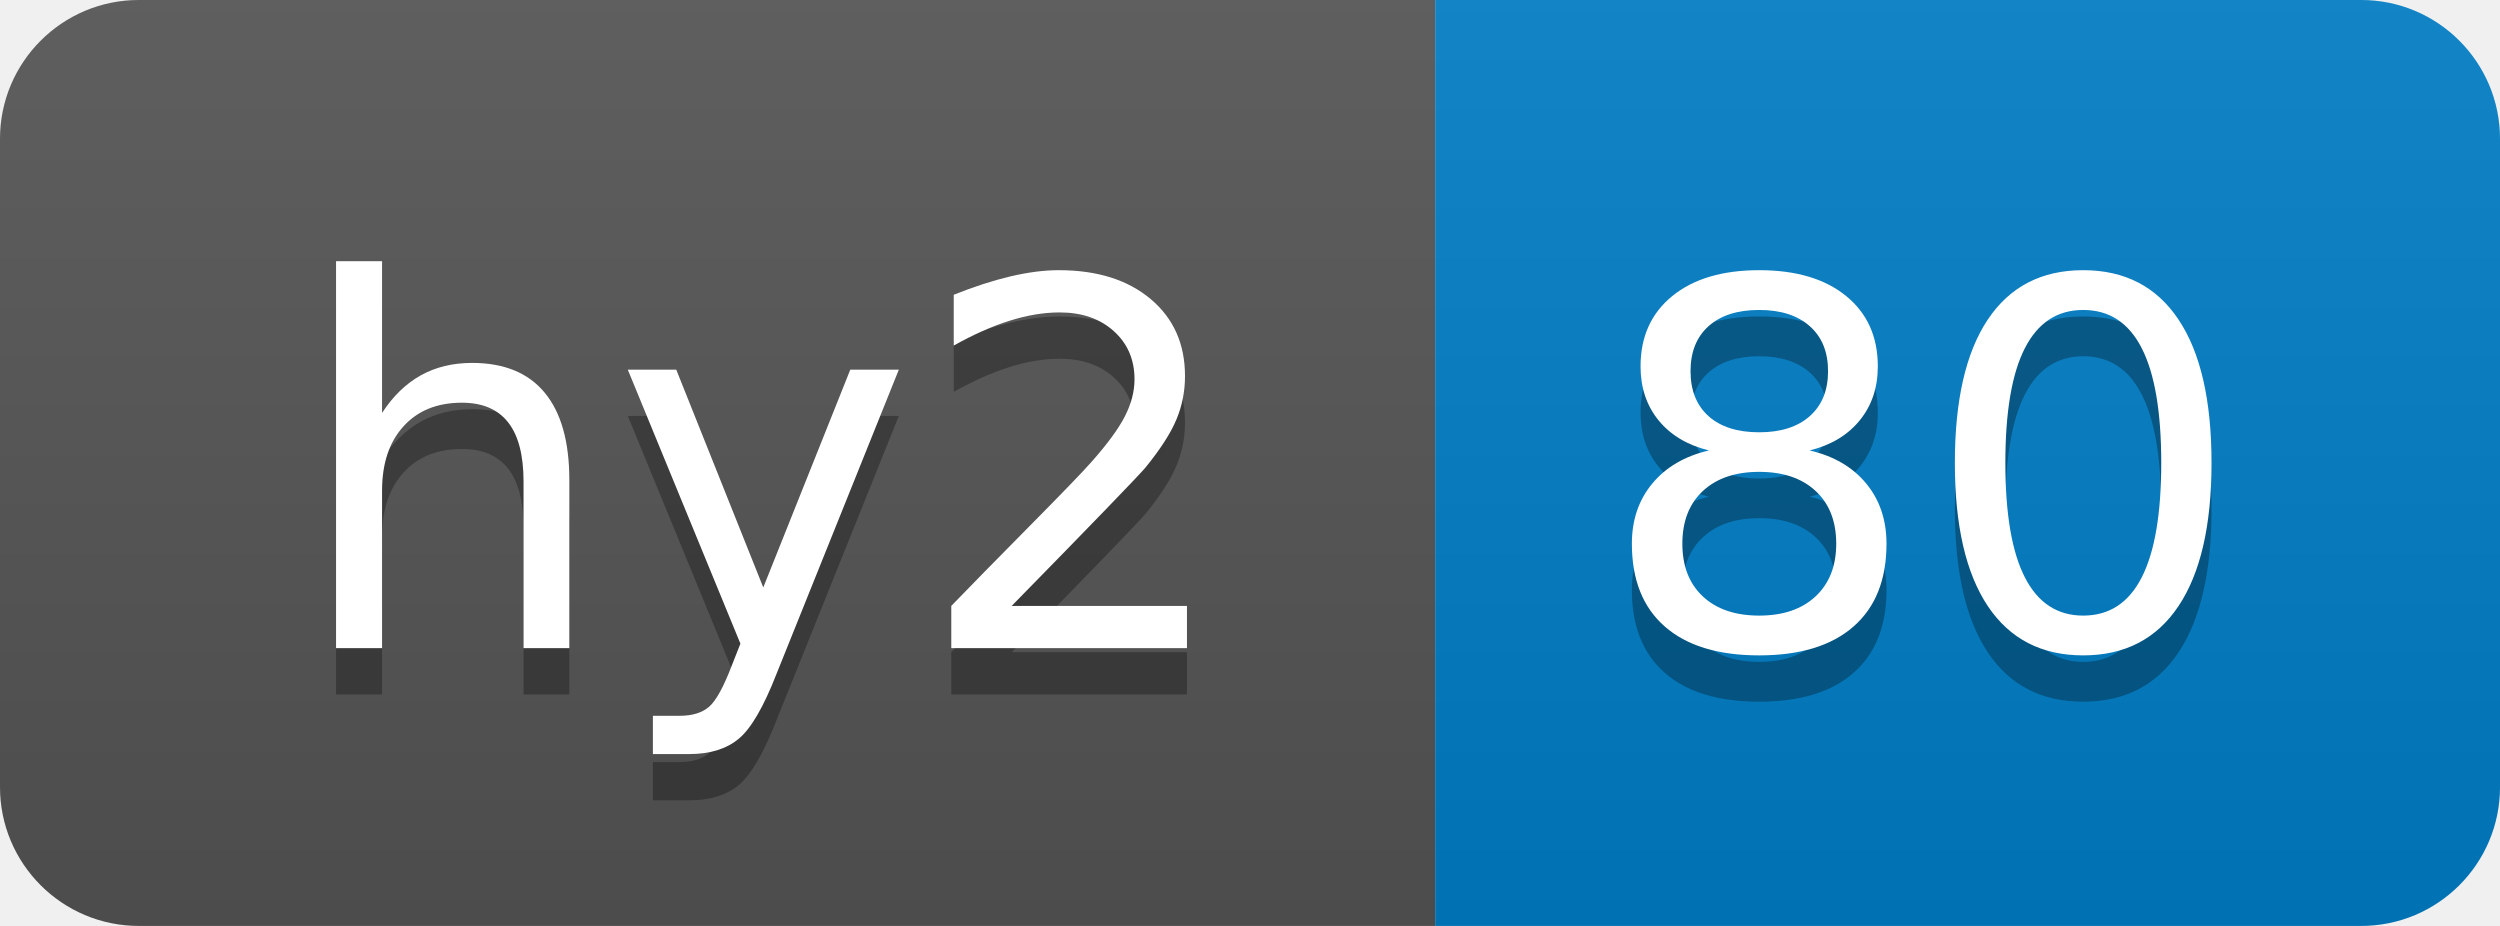
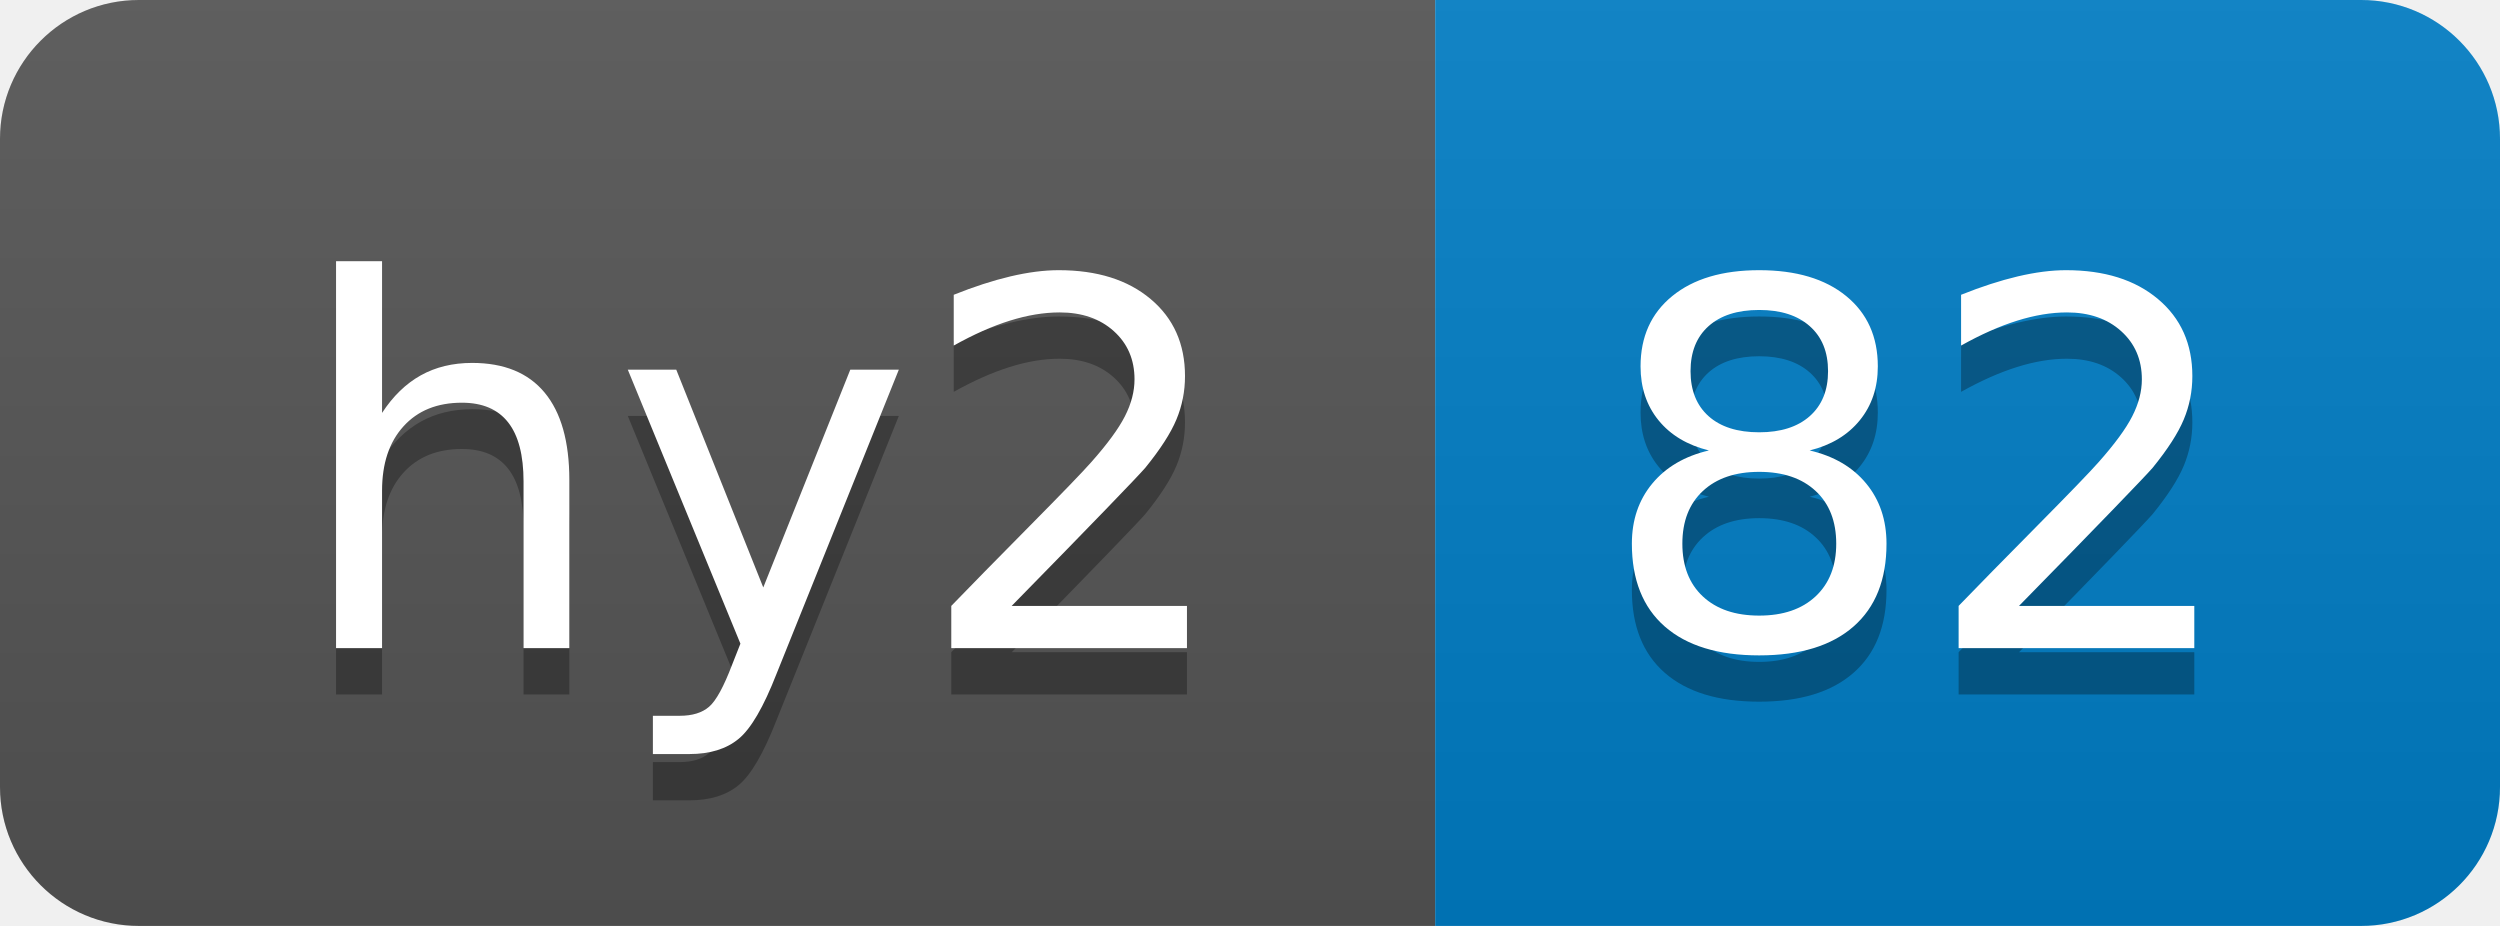
- <svg xmlns="http://www.w3.org/2000/svg" width="54" height="20" role="img" aria-label="hy2: 80">
+ <svg xmlns="http://www.w3.org/2000/svg" width="54" height="20" role="img" aria-label="hy2: 82">
  <linearGradient id="s" x2="0" y2="100%">
    <stop offset="0" stop-color="#bbb" stop-opacity=".1" />
    <stop offset="1" stop-opacity=".1" />
  </linearGradient>
  <clipPath id="r">
    <rect width="54" height="20" rx="3" fill="#fff" />
  </clipPath>
  <g clip-path="url(#r)">
    <rect width="31" height="20" fill="#555" />
    <rect x="31" width="23" height="20" fill="#007ec6" />
    <rect width="54" height="20" fill="url(#s)" />
  </g>
  <g fill="#fff" text-anchor="middle" font-family="Verdana,Geneva,DejaVu Sans,sans-serif" text-rendering="geometricPrecision" font-size="110">
    <text aria-hidden="true" x="165" y="150" fill="#010101" fill-opacity=".3" transform="scale(.1)" textLength="210">hy2</text>
    <text x="165" y="140" transform="scale(.1)" fill="#fff" textLength="210">hy2</text>
-     <text aria-hidden="true" x="415" y="150" fill="#010101" fill-opacity=".3" transform="scale(.1)" textLength="130">80</text>
-     <text x="415" y="140" transform="scale(.1)" fill="#fff" textLength="130">80</text>
+     <text aria-hidden="true" x="415" y="150" fill="#010101" fill-opacity=".3" transform="scale(.1)" textLength="130">82</text>
+     <text x="415" y="140" transform="scale(.1)" fill="#fff" textLength="130">82</text>
  </g>
</svg>
